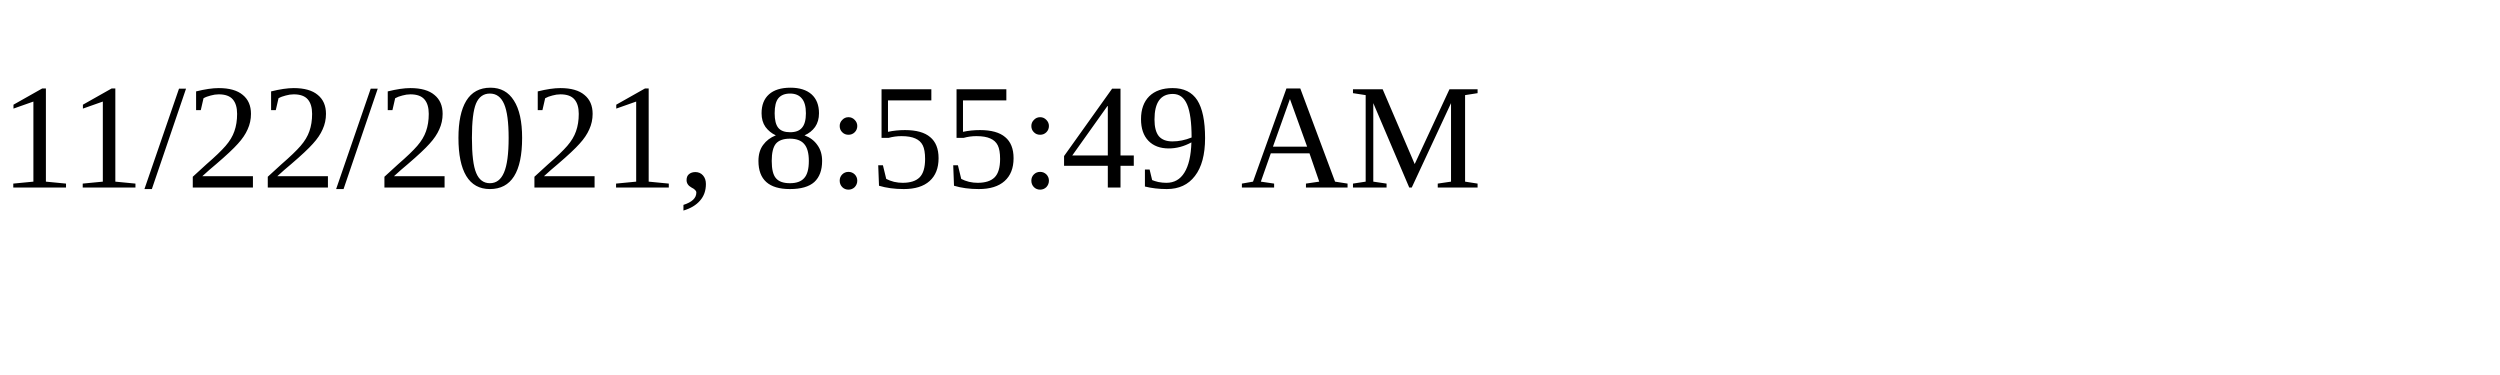
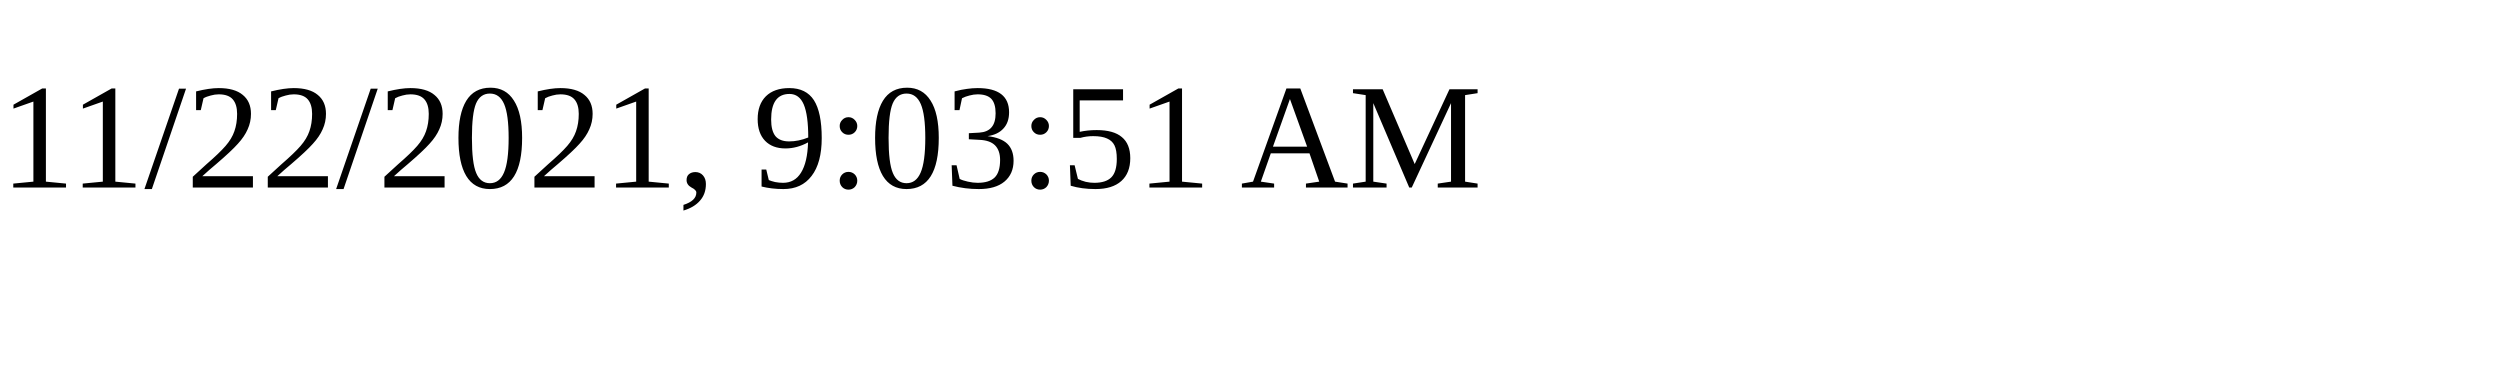
<svg xmlns="http://www.w3.org/2000/svg" height="30" width="200">
-   <text x="0" y="15">11/22/2021, 8:55:49 AM</text>
+   <text x="0" y="15">11/22/2021, 9:03:51 AM</text>
</svg>
